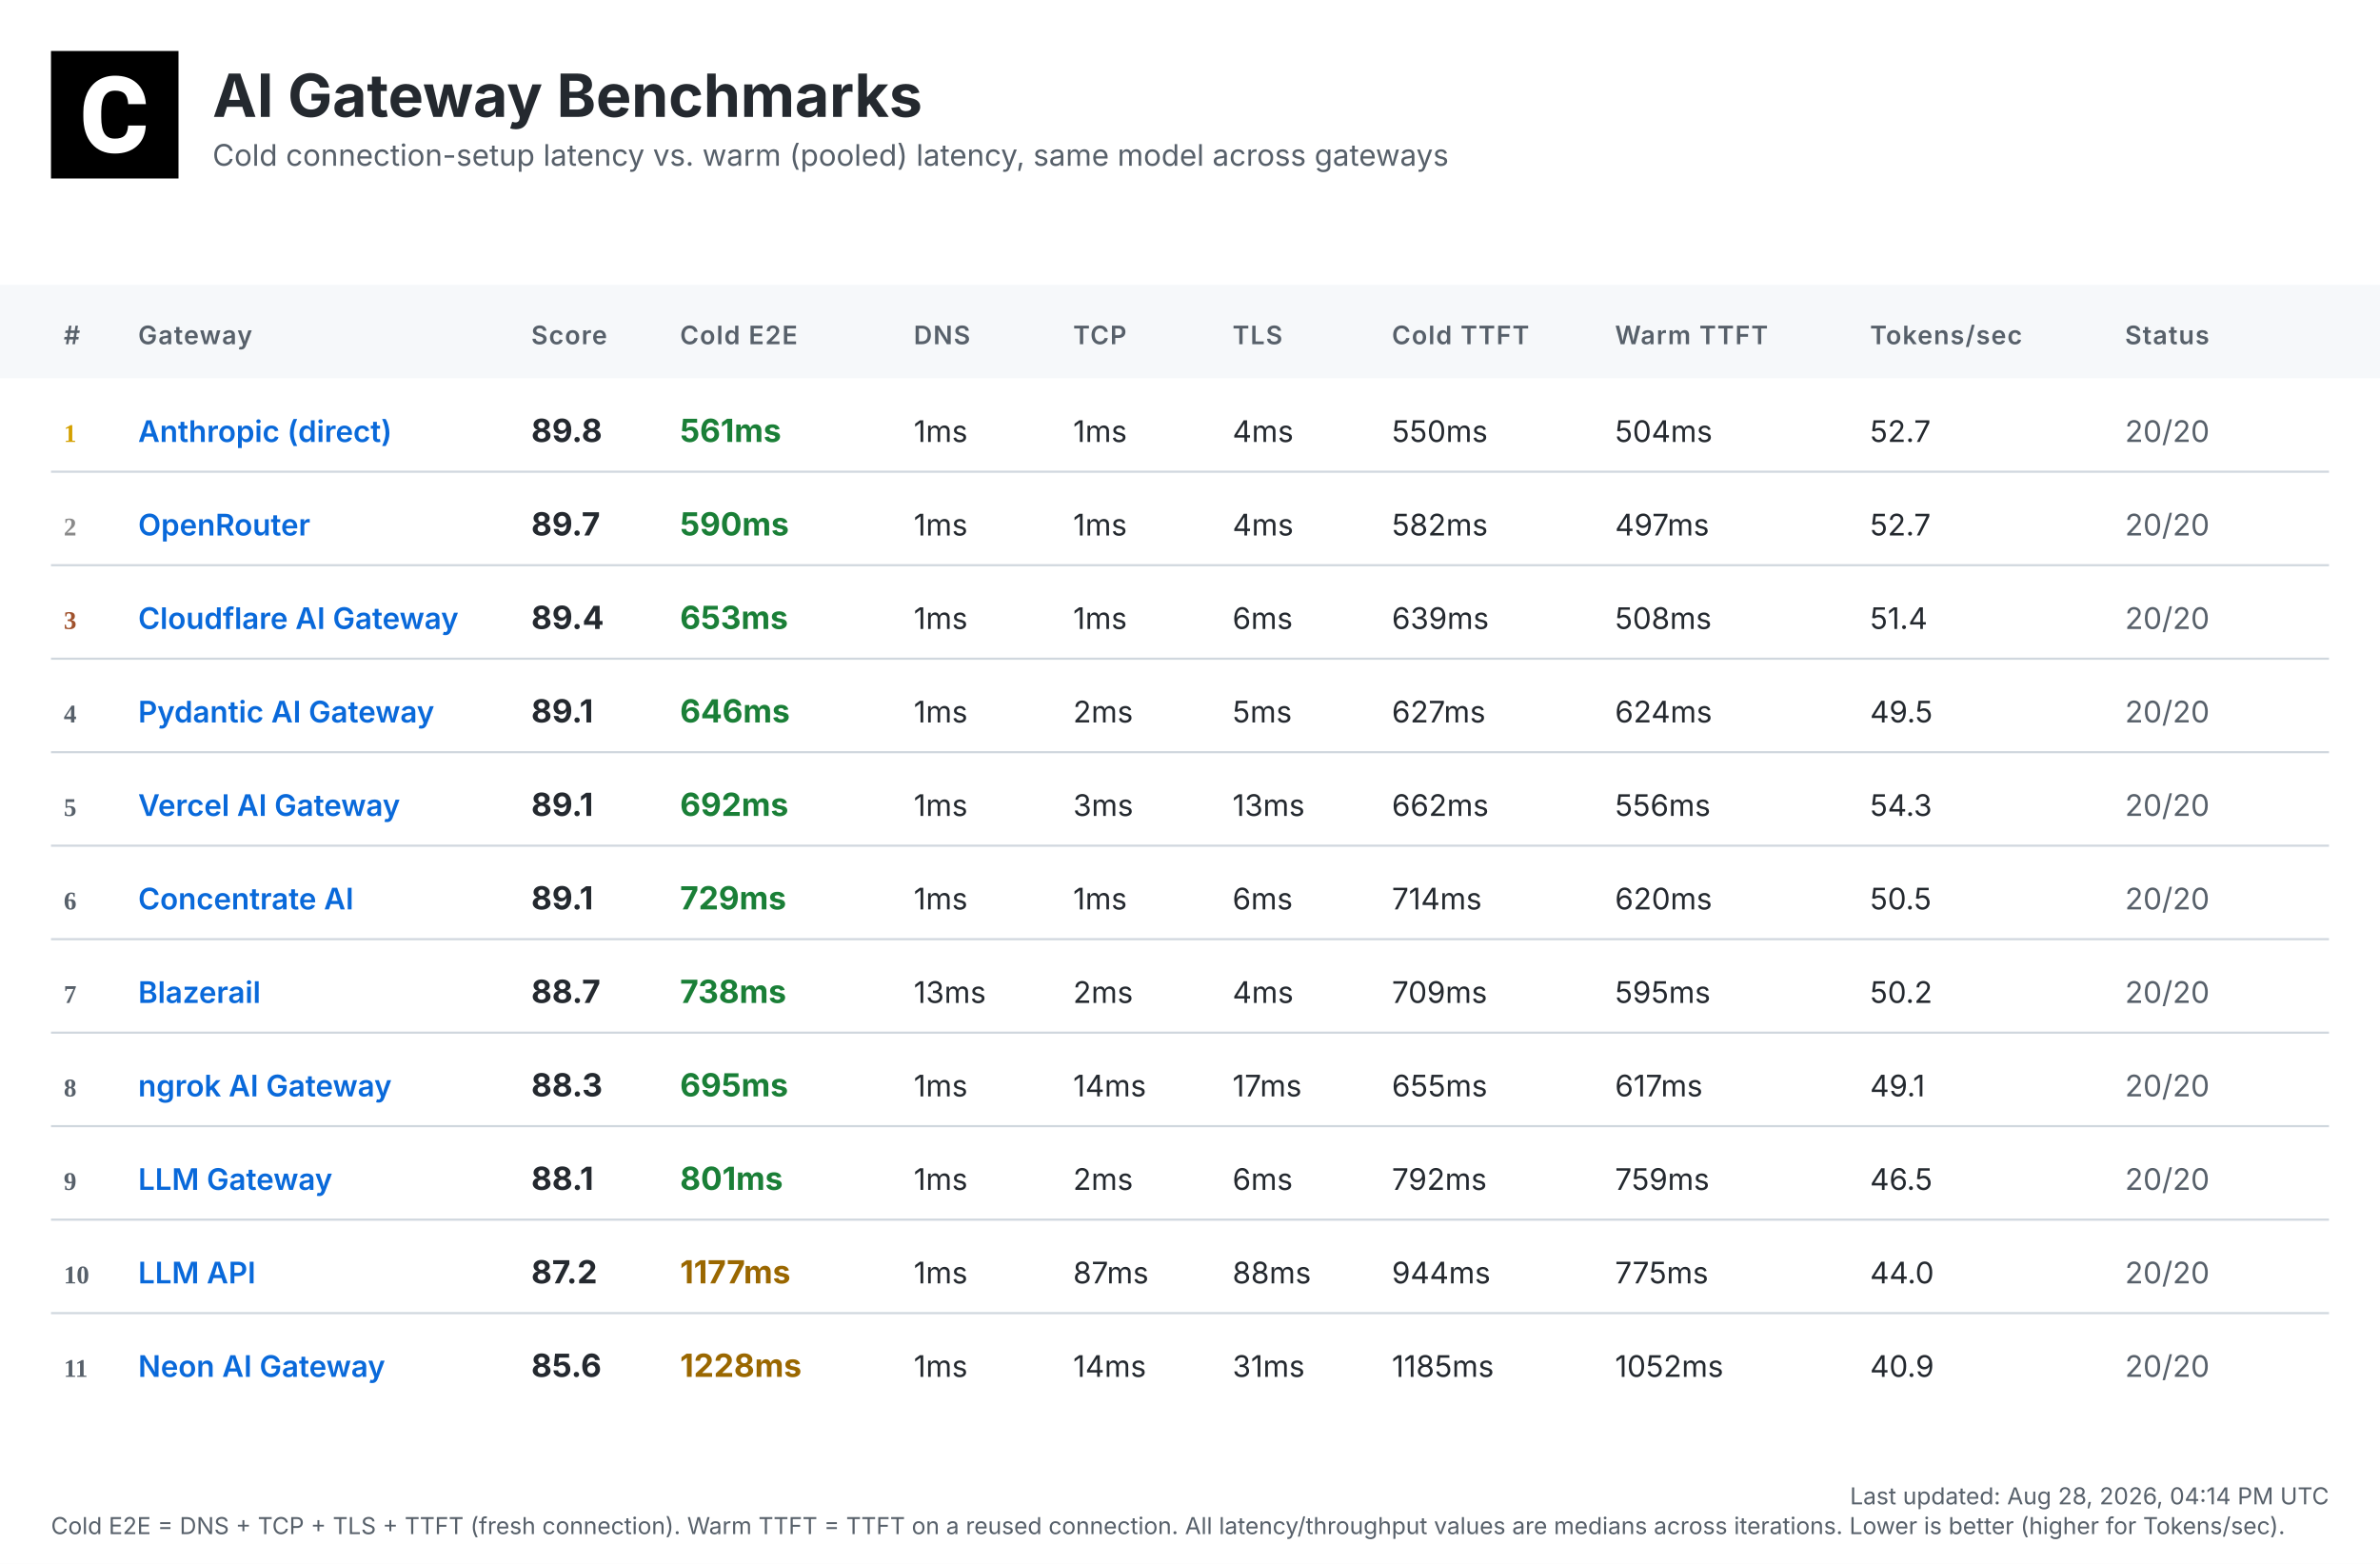
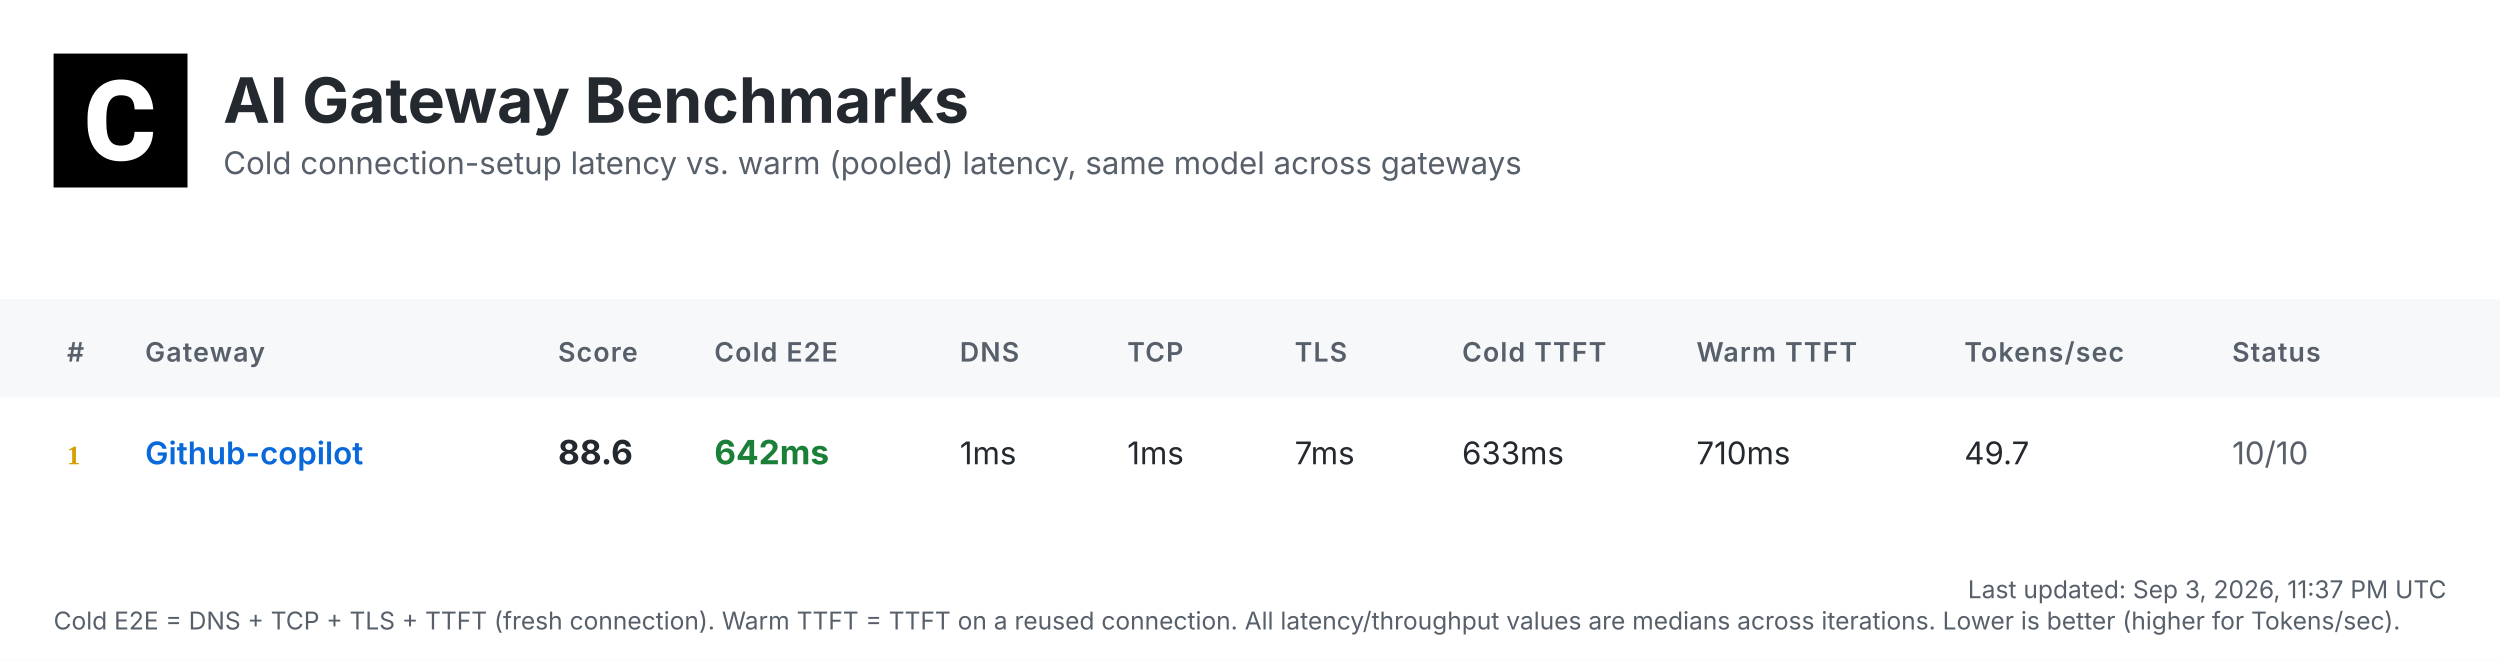
- <svg xmlns="http://www.w3.org/2000/svg" width="1120" height="736" viewBox="0 0 1120 736">
+ <svg xmlns="http://www.w3.org/2000/svg" width="1120" height="296" viewBox="0 0 1120 296">
  <defs>
    <linearGradient id="headerGrad" x1="0%" y1="0%" x2="100%" y2="100%">
      <stop offset="0%" style="stop-color:#f6f8fa;stop-opacity:1" />
      <stop offset="100%" style="stop-color:#ffffff;stop-opacity:1" />
    </linearGradient>
  </defs>
  <style>
    .bg { fill: #ffffff; }
    .header-bg { fill: url(#headerGrad); }
    .table-header-bg { fill: #f6f8fa; }
    .table-header { font: 600 12px 'Inter', 'SF Pro Display', -apple-system, BlinkMacSystemFont, 'Segoe UI', Roboto, Helvetica, Arial, sans-serif; fill: #57606a; text-transform: uppercase; letter-spacing: 0.5px; }
    .row { font: 14px 'Inter', 'SF Pro Display', -apple-system, BlinkMacSystemFont, 'Segoe UI', Roboto, Helvetica, Arial, sans-serif; fill: #24292f; }
    .rank { font-weight: 700; fill: #57606a; }
    .rank-1 { fill: #d4a000; }
    .rank-2 { fill: #8a8a8a; }
    .rank-3 { fill: #a0522d; }
    .provider { font-weight: 600; fill: #0969da; }
    .total { font-weight: 700; font-size: 15px; }
    .fast { fill: #1a7f37; }
    .medium { fill: #9a6700; }
    .slow { fill: #cf222e; }
    .status { fill: #57606a; }
    .divider { stroke: #d0d7de; stroke-width: 1; }
    .timestamp { font: 11px 'Inter', 'SF Pro Display', -apple-system, BlinkMacSystemFont, 'Segoe UI', Roboto, Helvetica, Arial, sans-serif; fill: #57606a; }
    .title { font: bold 28px 'Inter', 'SF Pro Display', -apple-system, BlinkMacSystemFont, 'Segoe UI', Roboto, Helvetica, Arial, sans-serif; fill: #24292f; }
    .subtitle { font: 14px 'Inter', 'SF Pro Display', -apple-system, BlinkMacSystemFont, 'Segoe UI', Roboto, Helvetica, Arial, sans-serif; fill: #57606a; }
  </style>
-   <rect class="bg" width="1120" height="736" />
+   <rect class="bg" width="1120" height="296" />
  <g transform="translate(24, 24)">
    <rect width="60" height="60" fill="#000000" />
    <g transform="scale(0.035) translate(0, 0)">
      <path fill="#ffffff" d="M1036.26,1002.28h237.87l-.93,19.09c-8.38,110.32-49.81,198.3-123.82,262.07-73.09,63.31-170.84,95.43-290.48,95.43-130.81,0-235.55-44.69-311.43-133.6-74.48-87.98-112.65-209.48-112.65-361.23v-60.51c0-96.83,17.7-183.41,51.68-257.43,34.91-74.95,85.19-133.61,149.89-173.63,64.7-40.04,140.12-60.52,225.3-60.52,117.77,0,214.13,32.12,286.29,95.9,72.62,63.3,114.98,153.61,126.15,267.67l1.86,19.08h-238.34l-.93-15.83c-4.65-59.11-20.95-101.94-47.95-127.08-27-25.6-69.83-38.17-127.08-38.17-61.91,0-107.06,20.95-137.33,65.17-31.65,45.15-47.94,117.77-48.87,215.53v74.48c0,102.41,15.36,177.83,45.62,223.91,28.86,44.22,74.01,65.63,137.79,65.63,58.19,0,101.48-12.57,128.95-38.17,26.99-25.14,43.29-66.1,47.48-121.5l.93-16.3Z" />
    </g>
  </g>
  <text class="title" x="100" y="55">AI Gateway Benchmarks</text>
  <text class="subtitle" x="100" y="78">Cold connection-setup latency vs. warm (pooled) latency, same model across gateways</text>
  <rect class="table-header-bg" y="134" width="1120" height="44" />
  <text class="table-header" x="30" y="162">#</text>
  <text class="table-header" x="65" y="162">Gateway</text>
  <text class="table-header" x="250" y="162">Score</text>
  <text class="table-header" x="320" y="162">Cold E2E</text>
  <text class="table-header" x="430" y="162">DNS</text>
  <text class="table-header" x="505" y="162">TCP</text>
  <text class="table-header" x="580" y="162">TLS</text>
  <text class="table-header" x="655" y="162">Cold TTFT</text>
  <text class="table-header" x="760" y="162">Warm TTFT</text>
  <text class="table-header" x="880" y="162">Tokens/sec</text>
  <text class="table-header" x="1000" y="162">Status</text>
  <text class="rank rank-1" x="30" y="208">1</text>
-   <text class="row provider" x="65" y="208">Anthropic (direct)</text>
-   <text class="row total" x="250" y="208">89.8</text>
-   <text class="row total fast" x="320" y="208">561ms</text>
+   <text class="row provider" x="65" y="208">Github-copilot</text>
+   <text class="row total" x="250" y="208">88.6</text>
+   <text class="row total fast" x="320" y="208">642ms</text>
  <text class="row" x="430" y="208">1ms</text>
  <text class="row" x="505" y="208">1ms</text>
-   <text class="row" x="580" y="208">4ms</text>
-   <text class="row" x="655" y="208">550ms</text>
-   <text class="row" x="760" y="208">504ms</text>
-   <text class="row" x="880" y="208">52.7</text>
-   <text class="row status" x="1000" y="208">20/20</text>
-   <line class="divider" x1="24" y1="222" x2="1096" y2="222" />
-   <text class="rank rank-2" x="30" y="252">2</text>
-   <text class="row provider" x="65" y="252">OpenRouter</text>
-   <text class="row total" x="250" y="252">89.7</text>
-   <text class="row total fast" x="320" y="252">590ms</text>
-   <text class="row" x="430" y="252">1ms</text>
-   <text class="row" x="505" y="252">1ms</text>
-   <text class="row" x="580" y="252">4ms</text>
-   <text class="row" x="655" y="252">582ms</text>
-   <text class="row" x="760" y="252">497ms</text>
-   <text class="row" x="880" y="252">52.7</text>
-   <text class="row status" x="1000" y="252">20/20</text>
-   <line class="divider" x1="24" y1="266" x2="1096" y2="266" />
-   <text class="rank rank-3" x="30" y="296">3</text>
-   <text class="row provider" x="65" y="296">Cloudflare AI Gateway</text>
-   <text class="row total" x="250" y="296">89.4</text>
-   <text class="row total fast" x="320" y="296">653ms</text>
-   <text class="row" x="430" y="296">1ms</text>
-   <text class="row" x="505" y="296">1ms</text>
-   <text class="row" x="580" y="296">6ms</text>
-   <text class="row" x="655" y="296">639ms</text>
-   <text class="row" x="760" y="296">508ms</text>
-   <text class="row" x="880" y="296">51.4</text>
-   <text class="row status" x="1000" y="296">20/20</text>
-   <line class="divider" x1="24" y1="310" x2="1096" y2="310" />
-   <text class="rank" x="30" y="340">4</text>
-   <text class="row provider" x="65" y="340">Pydantic AI Gateway</text>
-   <text class="row total" x="250" y="340">89.1</text>
-   <text class="row total fast" x="320" y="340">646ms</text>
-   <text class="row" x="430" y="340">1ms</text>
-   <text class="row" x="505" y="340">2ms</text>
-   <text class="row" x="580" y="340">5ms</text>
-   <text class="row" x="655" y="340">627ms</text>
-   <text class="row" x="760" y="340">624ms</text>
-   <text class="row" x="880" y="340">49.5</text>
-   <text class="row status" x="1000" y="340">20/20</text>
-   <line class="divider" x1="24" y1="354" x2="1096" y2="354" />
-   <text class="rank" x="30" y="384">5</text>
-   <text class="row provider" x="65" y="384">Vercel AI Gateway</text>
-   <text class="row total" x="250" y="384">89.1</text>
-   <text class="row total fast" x="320" y="384">692ms</text>
-   <text class="row" x="430" y="384">1ms</text>
-   <text class="row" x="505" y="384">3ms</text>
-   <text class="row" x="580" y="384">13ms</text>
-   <text class="row" x="655" y="384">662ms</text>
-   <text class="row" x="760" y="384">556ms</text>
-   <text class="row" x="880" y="384">54.3</text>
-   <text class="row status" x="1000" y="384">20/20</text>
-   <line class="divider" x1="24" y1="398" x2="1096" y2="398" />
-   <text class="rank" x="30" y="428">6</text>
-   <text class="row provider" x="65" y="428">Concentrate AI</text>
-   <text class="row total" x="250" y="428">89.1</text>
-   <text class="row total fast" x="320" y="428">729ms</text>
-   <text class="row" x="430" y="428">1ms</text>
-   <text class="row" x="505" y="428">1ms</text>
-   <text class="row" x="580" y="428">6ms</text>
-   <text class="row" x="655" y="428">714ms</text>
-   <text class="row" x="760" y="428">620ms</text>
-   <text class="row" x="880" y="428">50.5</text>
-   <text class="row status" x="1000" y="428">20/20</text>
-   <line class="divider" x1="24" y1="442" x2="1096" y2="442" />
-   <text class="rank" x="30" y="472">7</text>
-   <text class="row provider" x="65" y="472">Blazerail</text>
-   <text class="row total" x="250" y="472">88.7</text>
-   <text class="row total fast" x="320" y="472">738ms</text>
-   <text class="row" x="430" y="472">13ms</text>
-   <text class="row" x="505" y="472">2ms</text>
-   <text class="row" x="580" y="472">4ms</text>
-   <text class="row" x="655" y="472">709ms</text>
-   <text class="row" x="760" y="472">595ms</text>
-   <text class="row" x="880" y="472">50.2</text>
-   <text class="row status" x="1000" y="472">20/20</text>
-   <line class="divider" x1="24" y1="486" x2="1096" y2="486" />
-   <text class="rank" x="30" y="516">8</text>
-   <text class="row provider" x="65" y="516">ngrok AI Gateway</text>
-   <text class="row total" x="250" y="516">88.3</text>
-   <text class="row total fast" x="320" y="516">695ms</text>
-   <text class="row" x="430" y="516">1ms</text>
-   <text class="row" x="505" y="516">14ms</text>
-   <text class="row" x="580" y="516">17ms</text>
-   <text class="row" x="655" y="516">655ms</text>
-   <text class="row" x="760" y="516">617ms</text>
-   <text class="row" x="880" y="516">49.1</text>
-   <text class="row status" x="1000" y="516">20/20</text>
-   <line class="divider" x1="24" y1="530" x2="1096" y2="530" />
-   <text class="rank" x="30" y="560">9</text>
-   <text class="row provider" x="65" y="560">LLM Gateway</text>
-   <text class="row total" x="250" y="560">88.1</text>
-   <text class="row total fast" x="320" y="560">801ms</text>
-   <text class="row" x="430" y="560">1ms</text>
-   <text class="row" x="505" y="560">2ms</text>
-   <text class="row" x="580" y="560">6ms</text>
-   <text class="row" x="655" y="560">792ms</text>
-   <text class="row" x="760" y="560">759ms</text>
-   <text class="row" x="880" y="560">46.5</text>
-   <text class="row status" x="1000" y="560">20/20</text>
-   <line class="divider" x1="24" y1="574" x2="1096" y2="574" />
-   <text class="rank" x="30" y="604">10</text>
-   <text class="row provider" x="65" y="604">LLM API</text>
-   <text class="row total" x="250" y="604">87.2</text>
-   <text class="row total medium" x="320" y="604">1177ms</text>
-   <text class="row" x="430" y="604">1ms</text>
-   <text class="row" x="505" y="604">87ms</text>
-   <text class="row" x="580" y="604">88ms</text>
-   <text class="row" x="655" y="604">944ms</text>
-   <text class="row" x="760" y="604">775ms</text>
-   <text class="row" x="880" y="604">44.0</text>
-   <text class="row status" x="1000" y="604">20/20</text>
-   <line class="divider" x1="24" y1="618" x2="1096" y2="618" />
-   <text class="rank" x="30" y="648">11</text>
-   <text class="row provider" x="65" y="648">Neon AI Gateway</text>
-   <text class="row total" x="250" y="648">85.6</text>
-   <text class="row total medium" x="320" y="648">1228ms</text>
-   <text class="row" x="430" y="648">1ms</text>
-   <text class="row" x="505" y="648">14ms</text>
-   <text class="row" x="580" y="648">31ms</text>
-   <text class="row" x="655" y="648">1185ms</text>
-   <text class="row" x="760" y="648">1052ms</text>
-   <text class="row" x="880" y="648">40.9</text>
-   <text class="row status" x="1000" y="648">20/20</text>
-   <text class="timestamp" x="1096" y="708" text-anchor="end">Last updated: Aug 28, 2026, 04:14 PM UTC</text>
-   <text class="timestamp" x="24" y="722">Cold E2E = DNS + TCP + TLS + TTFT (fresh connection). Warm TTFT = TTFT on a reused connection. All latency/throughput values are medians across iterations. Lower is better (higher for Tokens/sec).</text>
+   <text class="row" x="580" y="208">7ms</text>
+   <text class="row" x="655" y="208">633ms</text>
+   <text class="row" x="760" y="208">710ms</text>
+   <text class="row" x="880" y="208">49.7</text>
+   <text class="row status" x="1000" y="208">10/10</text>
+   <text class="timestamp" x="1096" y="268" text-anchor="end">Last updated: Sep 3, 2026, 11:37 PM UTC</text>
+   <text class="timestamp" x="24" y="282">Cold E2E = DNS + TCP + TLS + TTFT (fresh connection). Warm TTFT = TTFT on a reused connection. All latency/throughput values are medians across iterations. Lower is better (higher for Tokens/sec).</text>
</svg>
